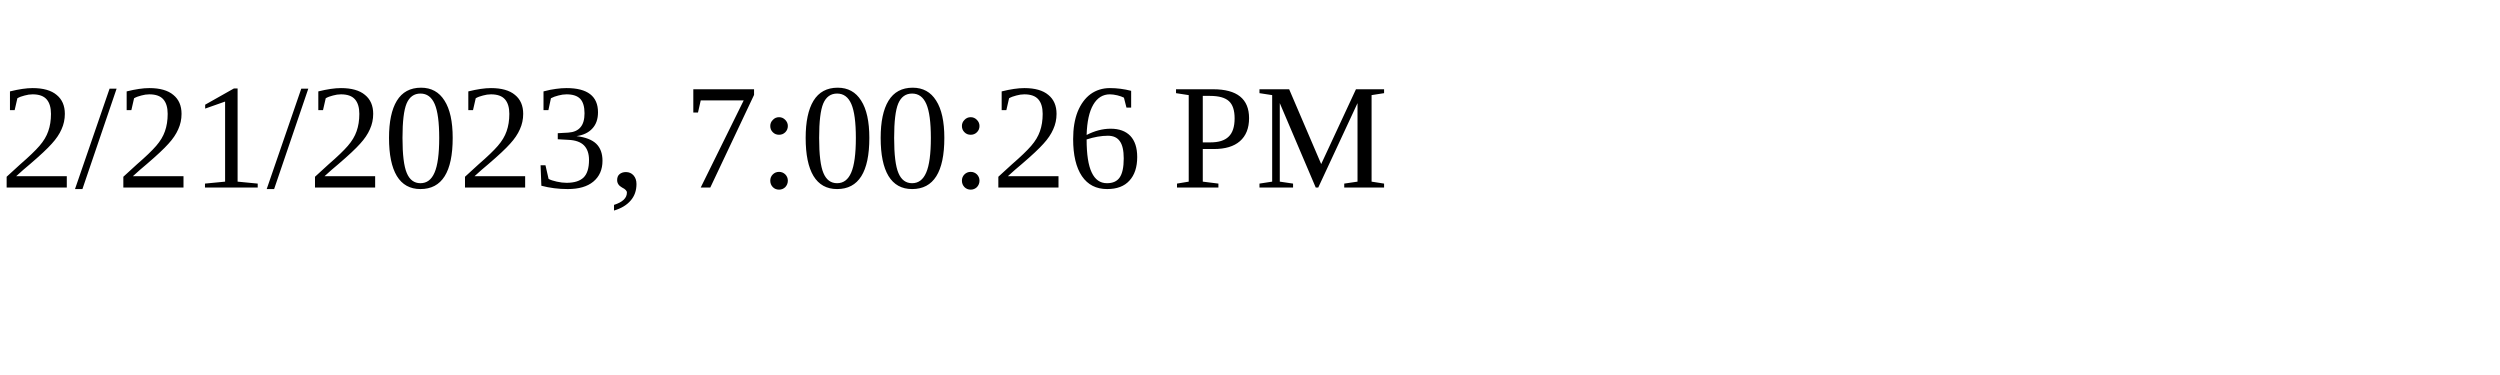
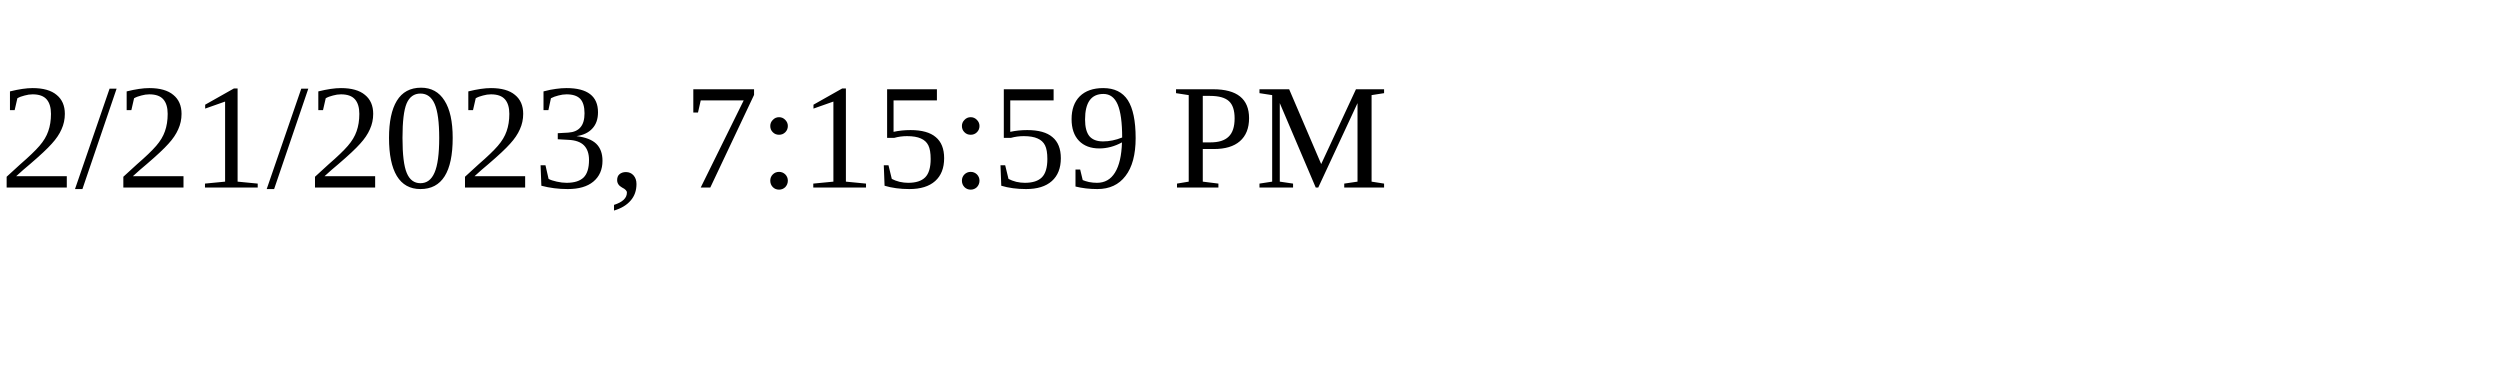
<svg xmlns="http://www.w3.org/2000/svg" height="30" width="200">
-   <text x="0" y="15">2/21/2023, 7:00:26 PM</text>
+   <text x="0" y="15">2/21/2023, 7:15:59 PM</text>
</svg>
